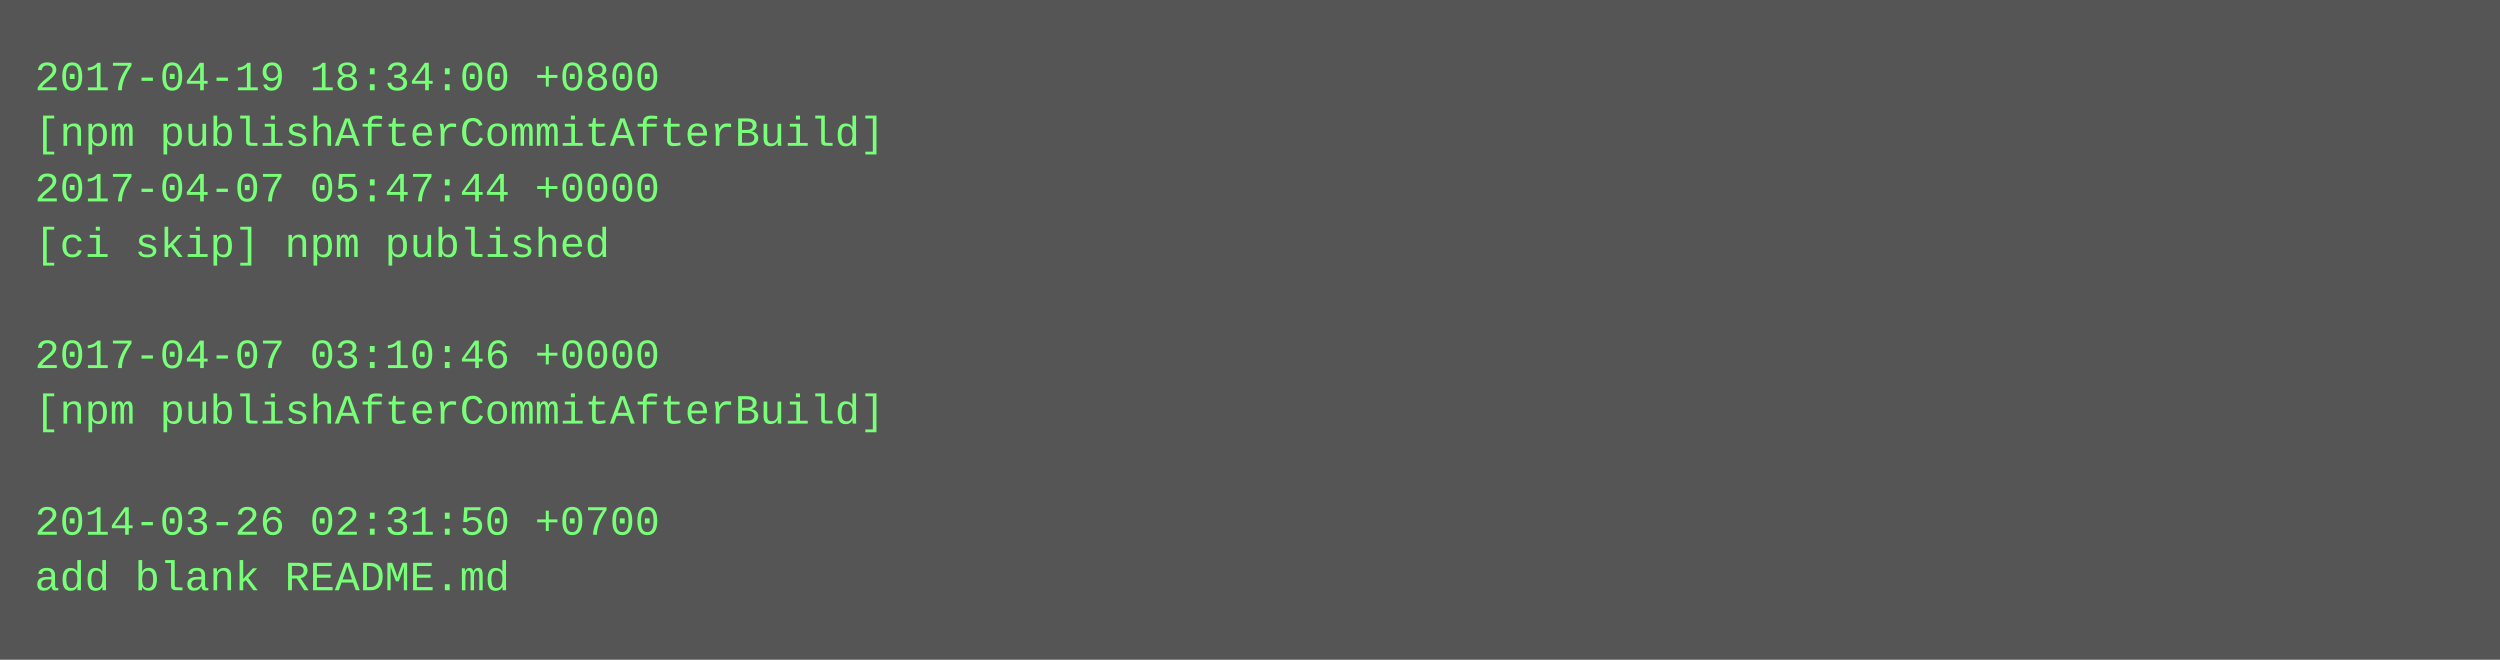
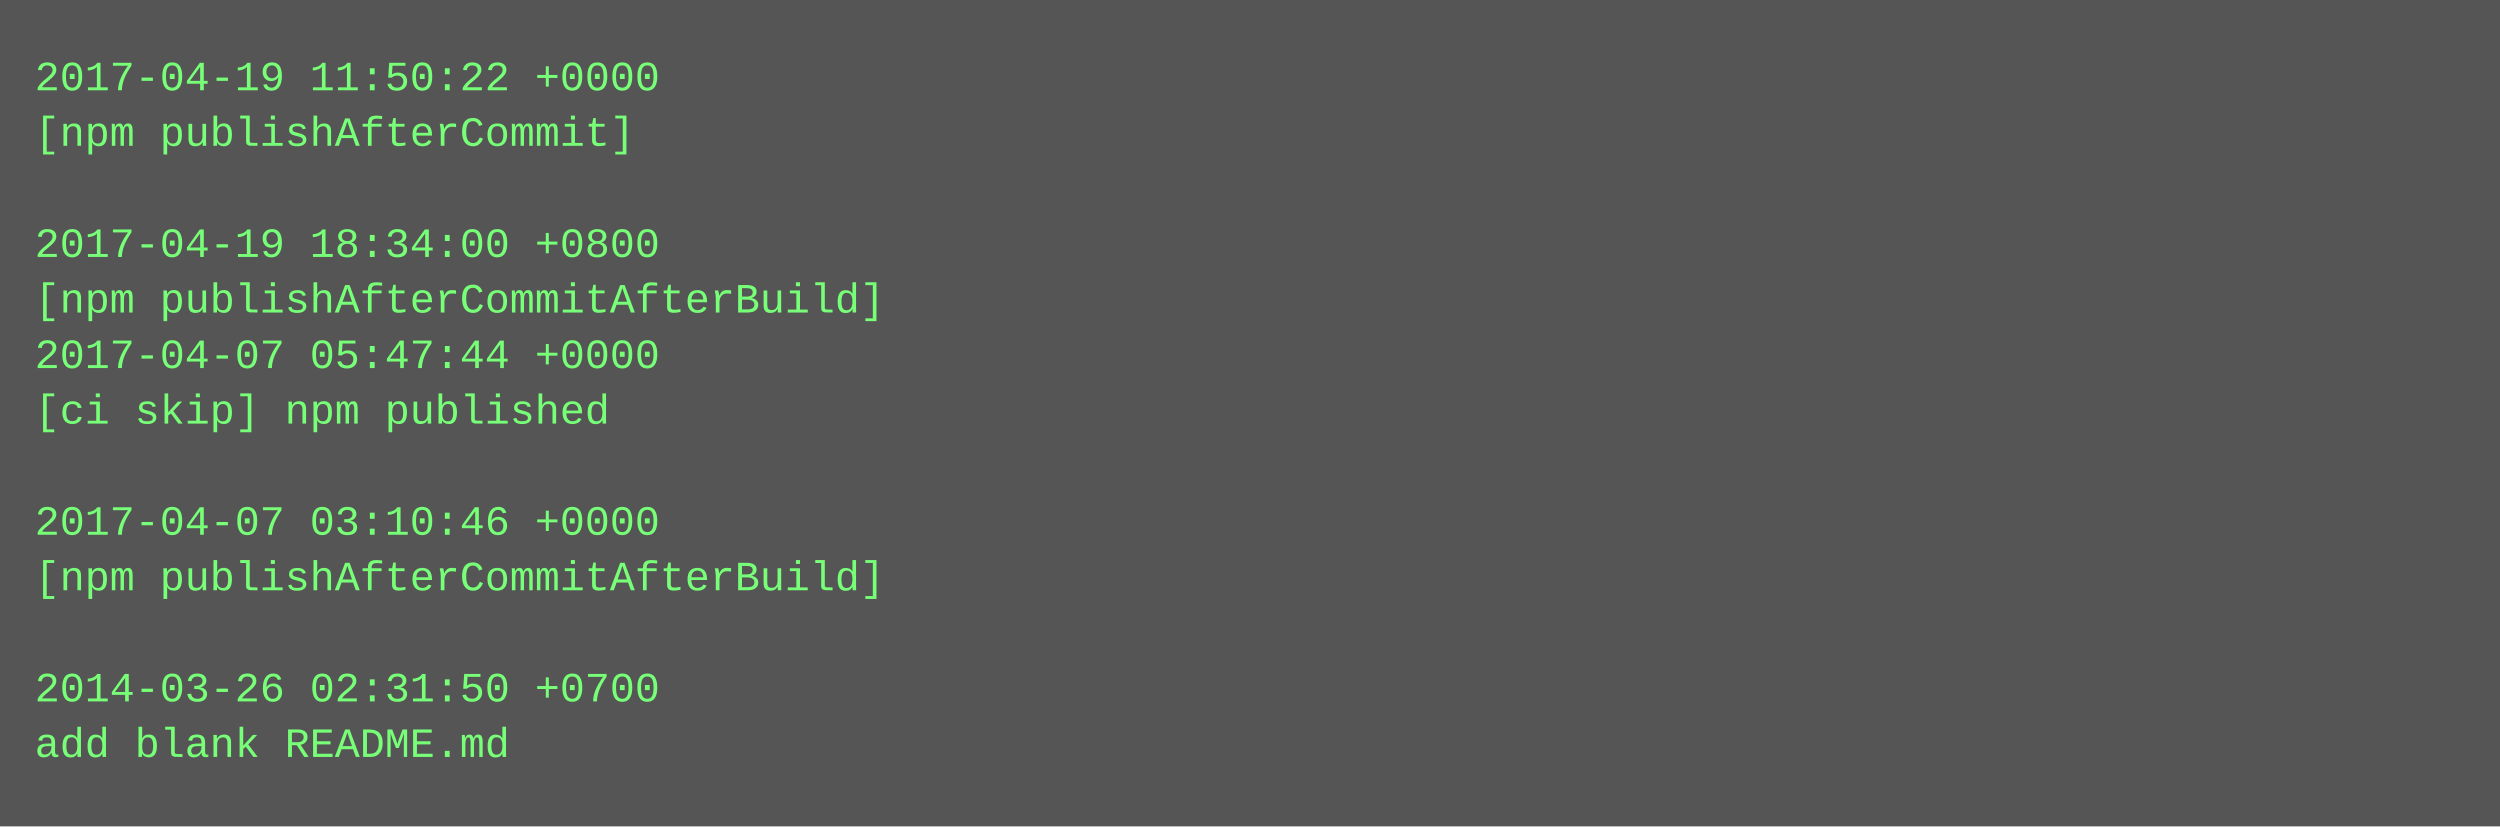
- <svg xmlns="http://www.w3.org/2000/svg" height="190" width="720">
-   <rect height="190" fill="#555" width="720" />
+ <svg xmlns="http://www.w3.org/2000/svg" height="238" width="720">
+   <rect height="238" fill="#555" width="720" />
  <text fill="#7f7" font-family="Courier New" font-size="12" xml:space="preserve">
-     <tspan x="10" y="26">2017-04-19 18:34:00 +0800</tspan>
-     <tspan x="10" y="42">[npm publishAfterCommitAfterBuild]</tspan>
-     <tspan x="10" y="58">2017-04-07 05:47:44 +0000</tspan>
-     <tspan x="10" y="74">[ci skip] npm published</tspan>
-     <tspan x="10" y="90" />
-     <tspan x="10" y="106">2017-04-07 03:10:46 +0000</tspan>
-     <tspan x="10" y="122">[npm publishAfterCommitAfterBuild]</tspan>
+     <tspan x="10" y="26">2017-04-19 11:50:22 +0000</tspan>
+     <tspan x="10" y="42">[npm publishAfterCommit]</tspan>
+     <tspan x="10" y="58" />
+     <tspan x="10" y="74">2017-04-19 18:34:00 +0800</tspan>
+     <tspan x="10" y="90">[npm publishAfterCommitAfterBuild]</tspan>
+     <tspan x="10" y="106">2017-04-07 05:47:44 +0000</tspan>
+     <tspan x="10" y="122">[ci skip] npm published</tspan>
    <tspan x="10" y="138" />
-     <tspan x="10" y="154">2014-03-26 02:31:50 +0700</tspan>
-     <tspan x="10" y="170">add blank README.md</tspan>
+     <tspan x="10" y="154">2017-04-07 03:10:46 +0000</tspan>
+     <tspan x="10" y="170">[npm publishAfterCommitAfterBuild]</tspan>
+     <tspan x="10" y="186" />
+     <tspan x="10" y="202">2014-03-26 02:31:50 +0700</tspan>
+     <tspan x="10" y="218">add blank README.md</tspan>
  </text>
</svg>
